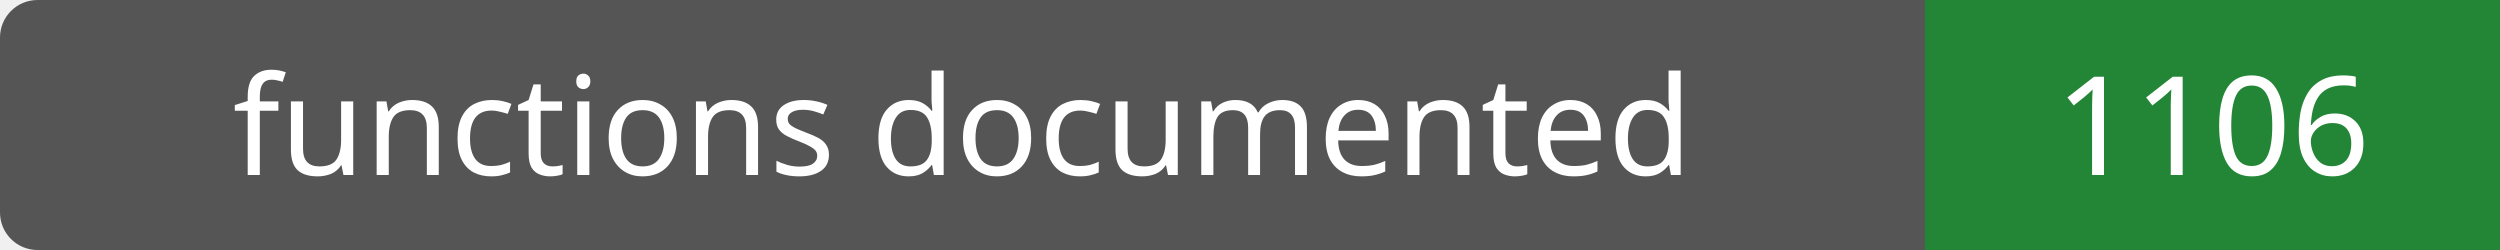
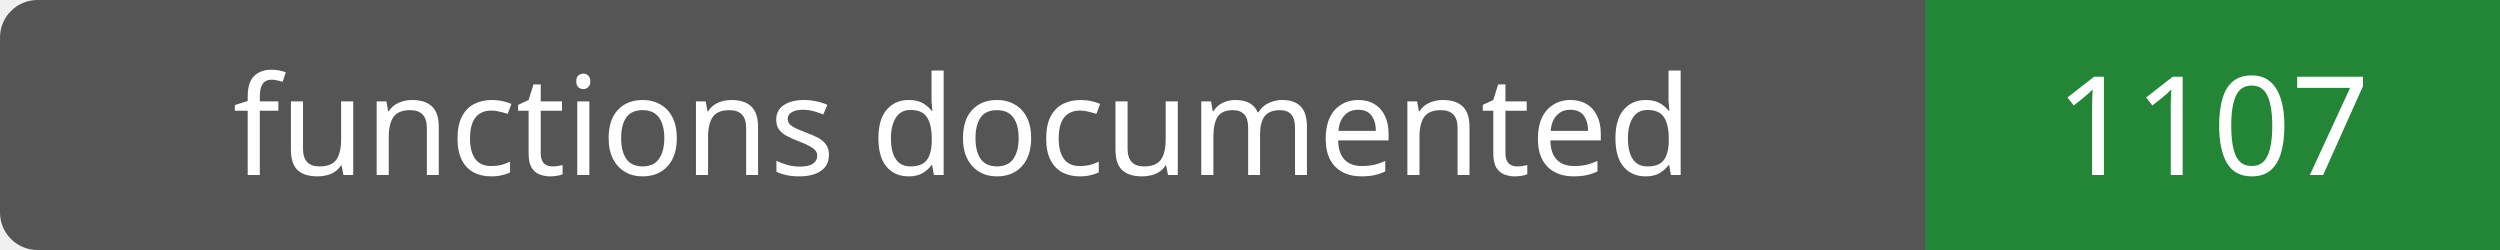
- <svg xmlns="http://www.w3.org/2000/svg" width="200" height="20" role="img" aria-label="functions documented: 1106">
+ <svg xmlns="http://www.w3.org/2000/svg" width="200" height="20" role="img" aria-label="functions documented: 1107">
  <rect width="200" height="20" rx="3" fill="#555" />
  <path fill="#238636" d="M154 0h46v20H154z" />
  <g fill="#fff" text-anchor="middle" font-family="Verdana,sans-serif" font-size="11">
    <text x="77.0" y="14">functions documented</text>
-     <text x="177.0" y="14">1106</text>
+     <text x="177.0" y="14">1107</text>
  </g>
</svg>
